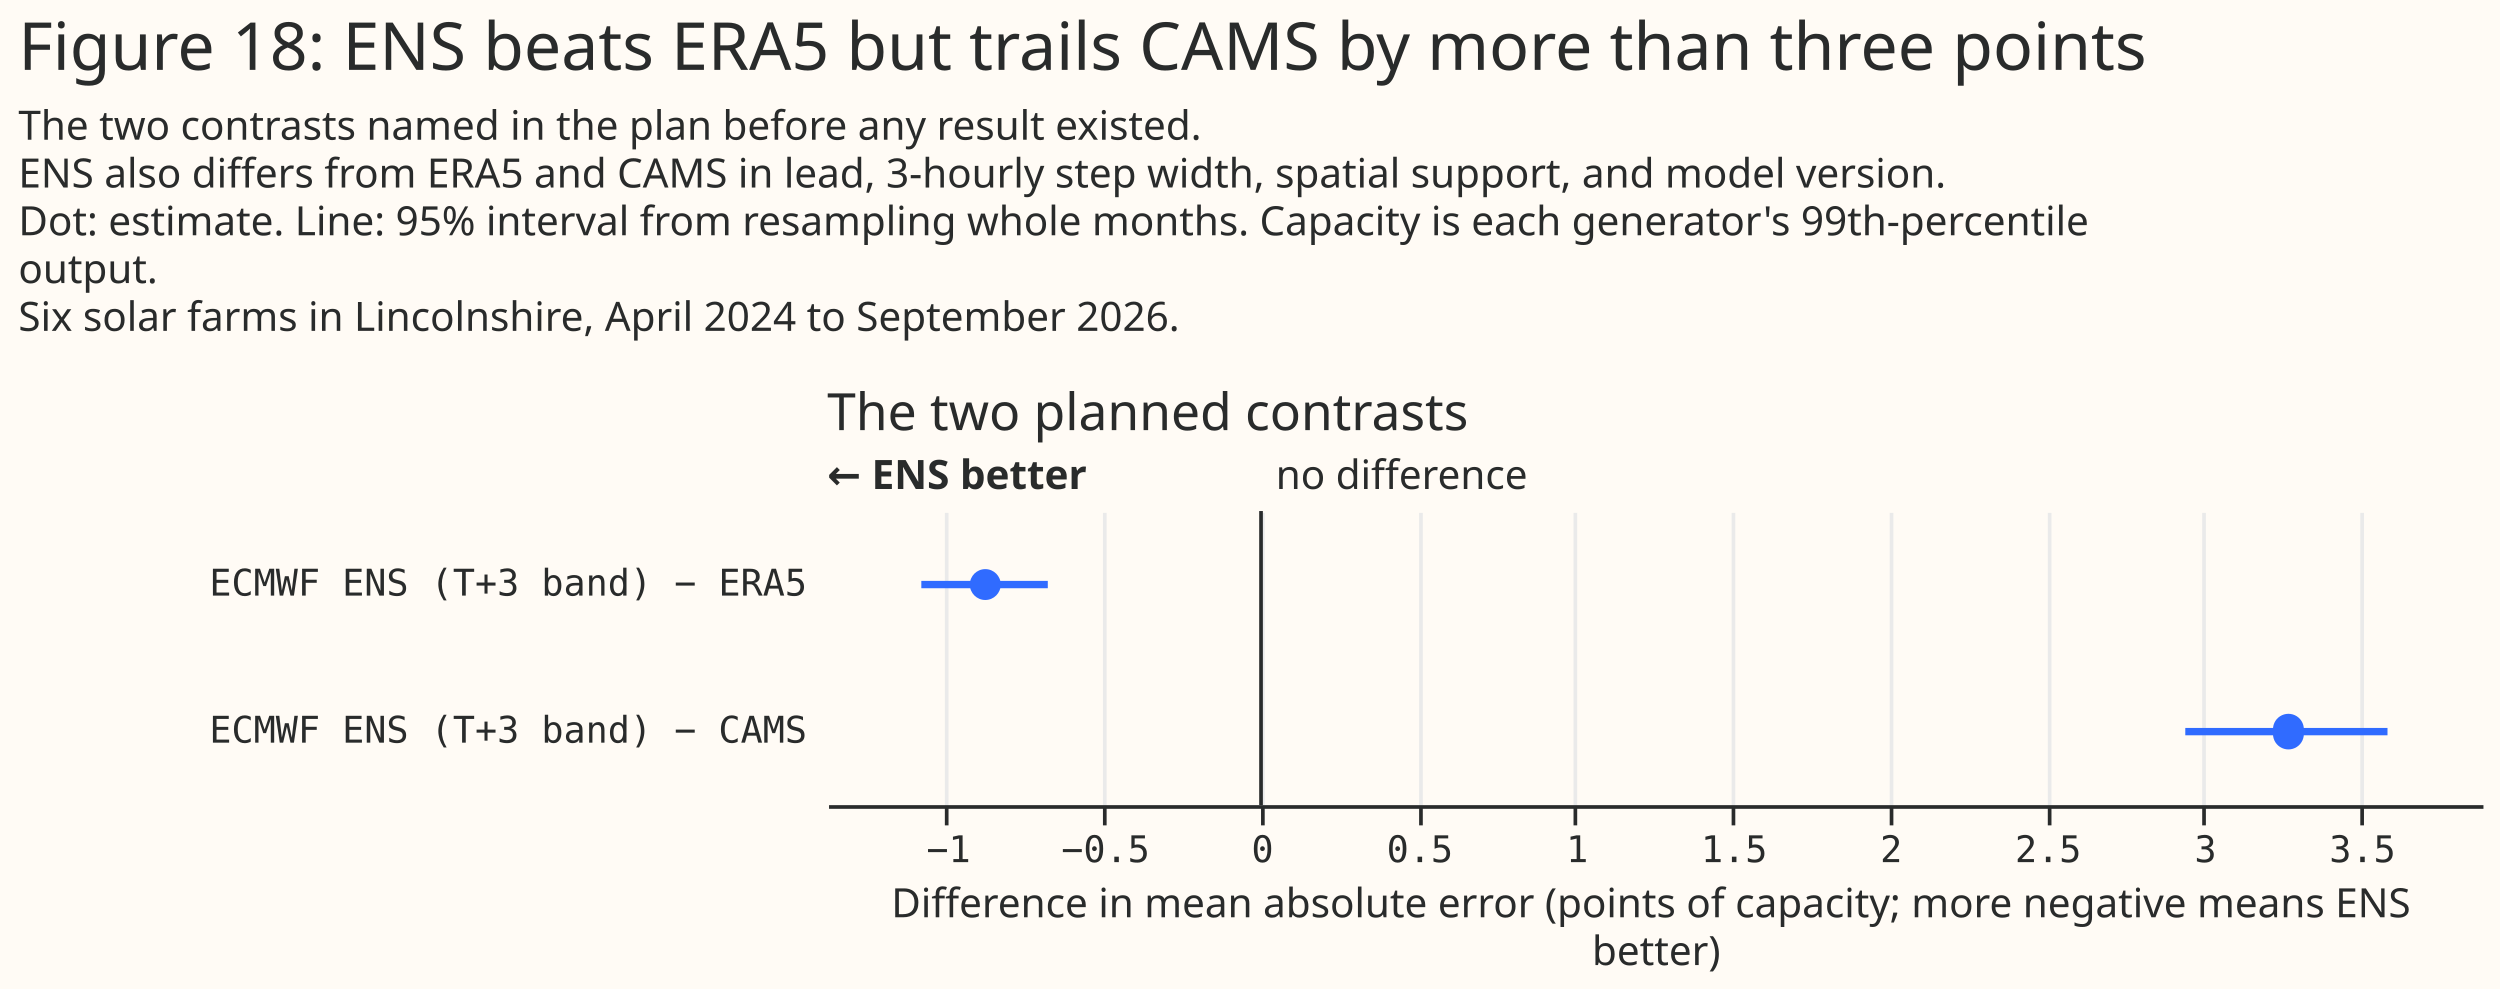
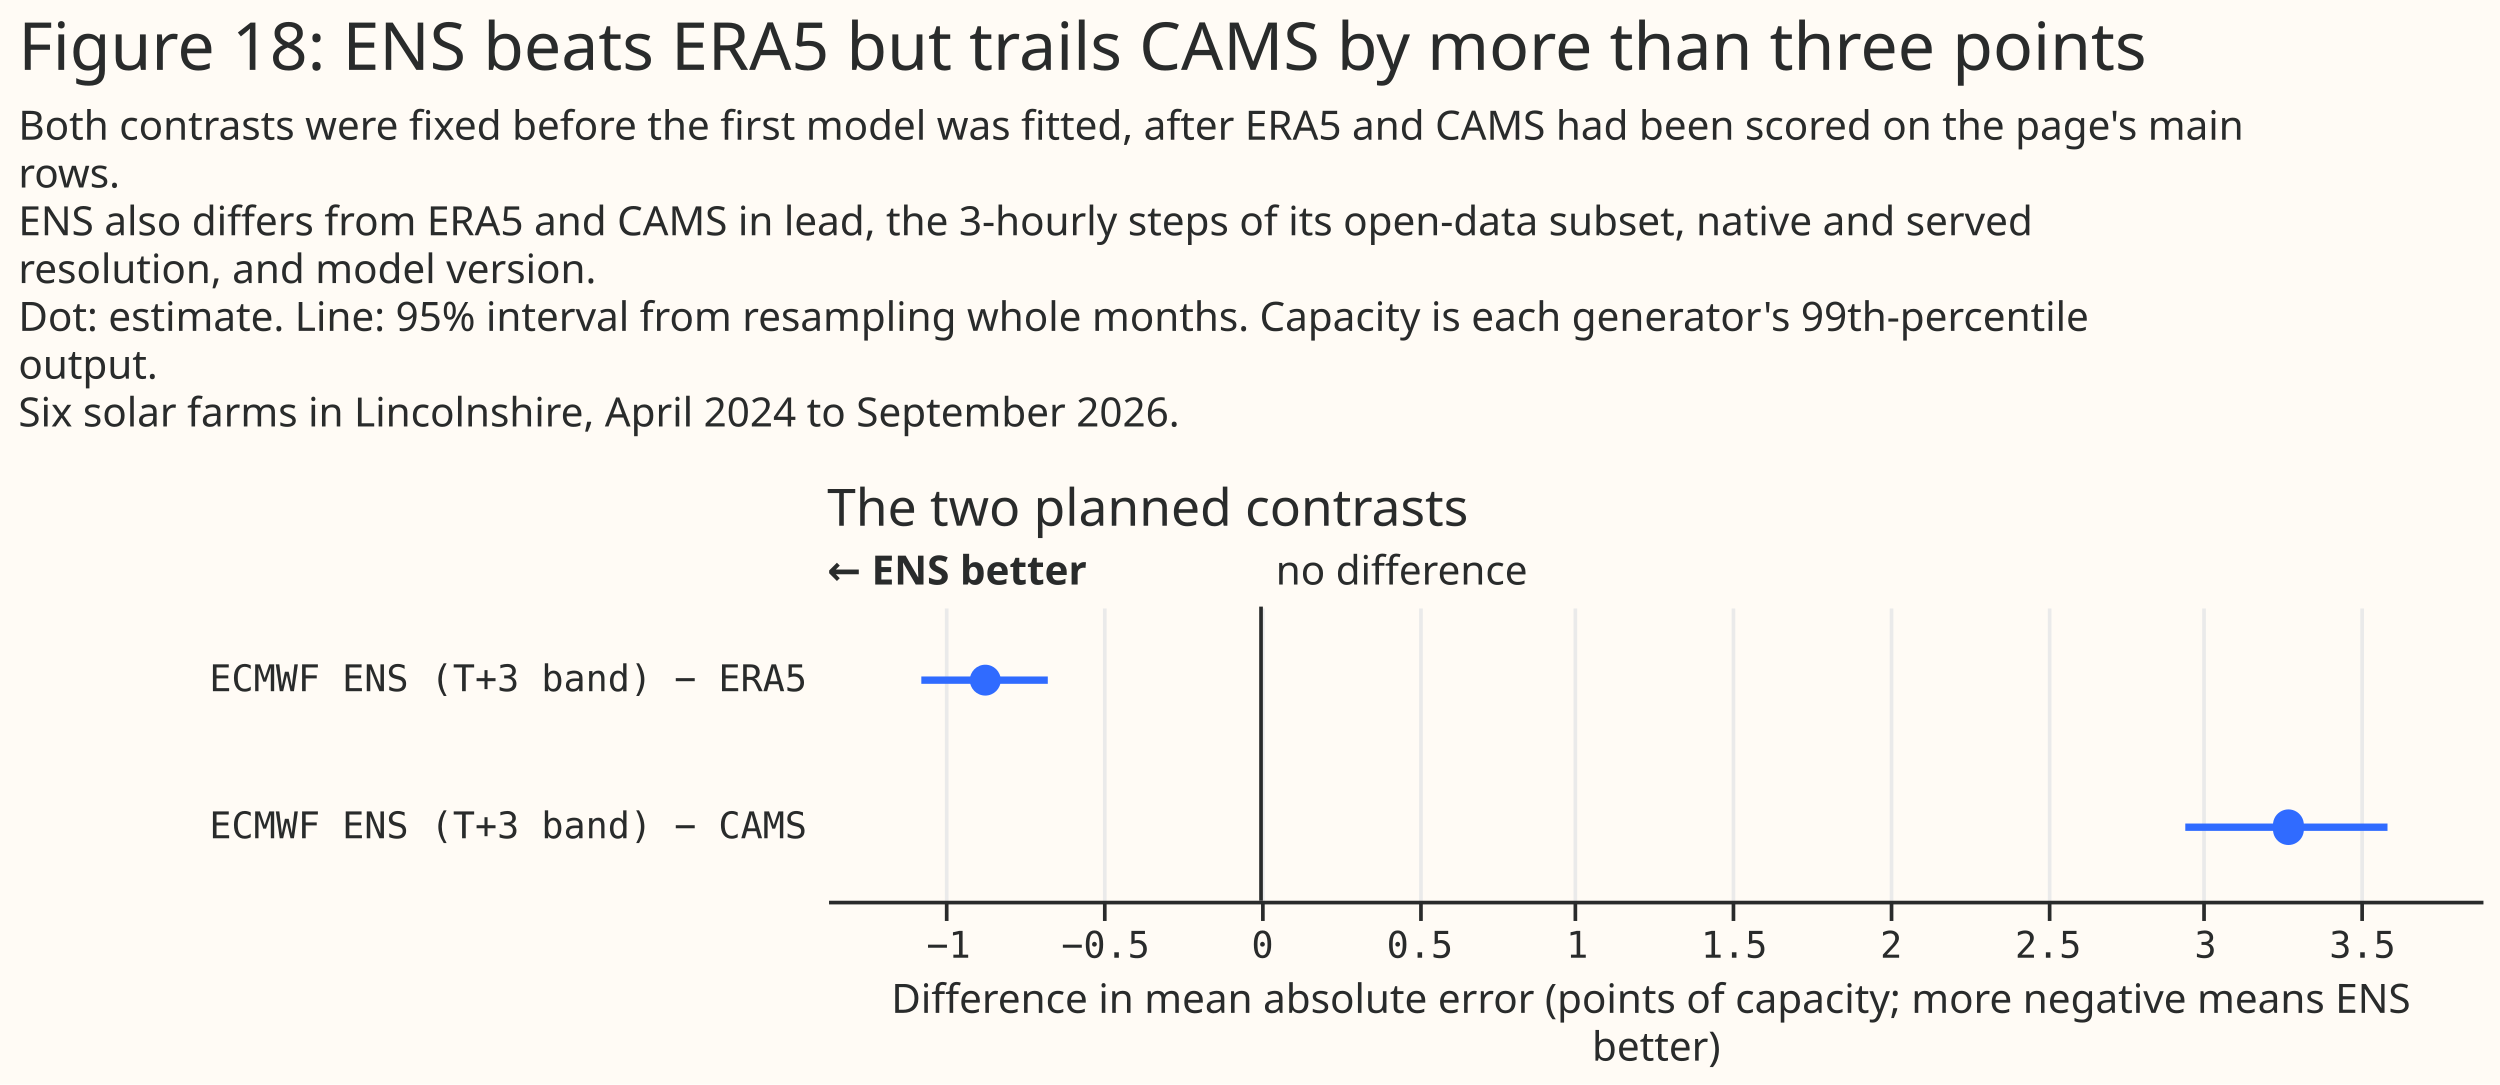
- <svg xmlns="http://www.w3.org/2000/svg" width="680" height="269" class="marks" viewBox="0 0 680 269">
-   <path fill="#fffbf5" d="M0 0h680v269H0z" />
+ <svg xmlns="http://www.w3.org/2000/svg" width="680" height="295" class="marks" viewBox="0 0 680 295">
+   <path fill="#fffbf5" d="M0 0h680v295H0z" />
  <g fill="none" stroke-miterlimit="10" aria-roledescription="group mark container" class="mark-group role-frame root">
-     <path d="M225 139h450z" aria-hidden="true" class="background" />
+     <path d="M225 165h450z" aria-hidden="true" class="background" />
    <g aria-roledescription="group mark container" class="mark-group role-scope concat_0_group">
-       <path fill="#fffbf5" d="M225 139h450v80H225Z" aria-hidden="true" class="background" />
+       <path fill="#fffbf5" d="M225 165h450v80H225Z" aria-hidden="true" class="background" />
      <g aria-hidden="true" class="mark-group role-axis">
-         <path stroke="#eaeaea" d="M257.5 219.5v-80m43 80v-80m43 80v-80m43 80v-80m42 80v-80m43 80v-80m43 80v-80m43 80v-80m42 80v-80m43 80v-80" class="mark-rule role-axis-grid" pointer-events="none" />
+         <path stroke="#eaeaea" d="M257.5 245.5v-80m43 80v-80m43 80v-80m43 80v-80m42 80v-80m43 80v-80m43 80v-80m43 80v-80m42 80v-80m43 80v-80" class="mark-rule role-axis-grid" pointer-events="none" />
      </g>
      <g aria-label="X-axis titled 'Difference in mean absolute error (points of capacity; more negative means ENS better)' for a linear scale with values from −1.38 to 3.88" aria-roledescription="axis" class="mark-group role-axis" pointer-events="none">
-         <path stroke="#292b2b" d="M257.5 219.5v5m43-5v5m43-5v5m43-5v5m42-5v5m43-5v5m43-5v5m43-5v5m42-5v5m43-5v5" class="mark-rule role-axis-tick" />
+         <path stroke="#292b2b" d="M257.5 245.5v5m43-5v5m43-5v5m43-5v5m42-5v5m43-5v5m43-5v5m43-5v5m42-5v5m43-5v5" class="mark-rule role-axis-tick" />
        <g fill="#292b2b" class="mark-text role-axis-label" font-family="Matter Semi Mono, Roboto Mono, monospace" font-size="10" text-anchor="middle">
-           <text transform="translate(258 234.5)">−1</text>
-           <text transform="translate(300.7 234.5)">−0.5</text>
-           <text transform="translate(343.4 234.5)">0</text>
-           <text transform="translate(386.2 234.5)">0.5</text>
-           <text transform="translate(429 234.5)">1</text>
-           <text transform="translate(471.7 234.5)">1.5</text>
-           <text transform="translate(514.4 234.5)">2</text>
-           <text transform="translate(557.1 234.5)">2.5</text>
-           <text transform="translate(599.9 234.5)">3</text>
-           <text transform="translate(642.6 234.5)">3.5</text>
+           <text transform="translate(258 260.5)">−1</text>
+           <text transform="translate(300.7 260.5)">−0.5</text>
+           <text transform="translate(343.4 260.5)">0</text>
+           <text transform="translate(386.2 260.5)">0.5</text>
+           <text transform="translate(429 260.5)">1</text>
+           <text transform="translate(471.7 260.5)">1.5</text>
+           <text transform="translate(514.4 260.5)">2</text>
+           <text transform="translate(557.1 260.5)">2.5</text>
+           <text transform="translate(599.9 260.5)">3</text>
+           <text transform="translate(642.6 260.5)">3.5</text>
        </g>
-         <path stroke="#292b2b" d="M225.5 219.5h450" class="mark-rule role-axis-domain" />
-         <text fill="#292b2b" class="mark-text role-axis-title" font-family="Matter XH, DM Sans, sans-serif" font-size="11" text-anchor="middle" transform="translate(450.5 249.5)">
+         <path stroke="#292b2b" d="M225.5 245.5h450" class="mark-rule role-axis-domain" />
+         <text fill="#292b2b" class="mark-text role-axis-title" font-family="Matter XH, DM Sans, sans-serif" font-size="11" text-anchor="middle" transform="translate(450.5 275.5)">
          <tspan>Difference in mean absolute error (points of capacity; more negative means ENS</tspan>
          <tspan x="0" dy="13">better)</tspan>
        </text>
      </g>
      <g aria-label="Y-axis for a discrete scale with 2 values: ECMWF ENS (T+3 band) − ERA5, ECMWF ENS (T+3 band) − CAMS" aria-roledescription="axis" class="mark-group role-axis">
        <g fill="#292b2b" class="mark-text role-axis-label" font-family="Matter Semi Mono, Roboto Mono, monospace" font-size="10" pointer-events="none" text-anchor="end">
-           <text transform="translate(219.5 162)">ECMWF ENS (T+3 band) − ERA5</text>
-           <text transform="translate(219.5 202)">ECMWF ENS (T+3 band) − CAMS</text>
+           <text transform="translate(219.5 188)">ECMWF ENS (T+3 band) − ERA5</text>
+           <text transform="translate(219.5 228)">ECMWF ENS (T+3 band) − CAMS</text>
        </g>
      </g>
      <g aria-roledescription="rule mark container" class="mark-rule role-mark concat_0_layer_0_marks">
-         <path stroke="#292b2b" d="M343 139v80" aria-label="x: 0" aria-roledescription="rule mark" />
+         <path stroke="#292b2b" d="M343 165v80" aria-label="x: 0" aria-roledescription="rule mark" />
      </g>
      <g aria-roledescription="text mark container" class="mark-text role-mark concat_0_layer_1_marks">
-         <text fill="#292b2b" aria-label="x: 0" aria-roledescription="text mark" font-family="Matter XH, DM Sans, sans-serif" font-size="11" transform="translate(347 133)">no difference</text>
+         <text fill="#292b2b" aria-label="x: 0" aria-roledescription="text mark" font-family="Matter XH, DM Sans, sans-serif" font-size="11" transform="translate(347 159)">no difference</text>
      </g>
      <g aria-roledescription="text mark container" class="mark-text role-mark concat_0_layer_2_marks">
-         <text fill="#292b2b" aria-label="x: −1.38" aria-roledescription="text mark" font-family="Matter XH, DM Sans, sans-serif" font-size="11" font-weight="bold" transform="translate(225 133)">← ENS better</text>
+         <text fill="#292b2b" aria-label="x: −1.38" aria-roledescription="text mark" font-family="Matter XH, DM Sans, sans-serif" font-size="11" font-weight="bold" transform="translate(225 159)">← ENS better</text>
      </g>
-       <g stroke="#306bff" stroke-width="2" aria-hidden="true" class="mark-rule role-mark concat_0_layer_3_marks" clip-path="url(#a)" transform="translate(225 139)">
+       <g stroke="#306bff" stroke-width="2" aria-hidden="true" class="mark-rule role-mark concat_0_layer_3_marks" clip-path="url(#a)" transform="translate(225 165)">
        <path d="M25.6 20H60m309.4 40h55" />
      </g>
-       <g fill="#306bff" aria-hidden="true" class="mark-symbol role-mark concat_0_layer_4_marks" clip-path="url(#b)" transform="translate(225 139)">
+       <g fill="#306bff" aria-hidden="true" class="mark-symbol role-mark concat_0_layer_4_marks" clip-path="url(#b)" transform="translate(225 165)">
        <path d="M47.2 20a4.2 4.2 0 1 1-8.4 0 4.2 4.2 0 1 1 8.4 0m354.4 40a4.2 4.2 0 1 1-8.3 0 4.2 4.2 0 1 1 8.3 0" />
      </g>
      <g class="mark-group role-title">
-         <text fill="#292b2b" aria-label="Title text 'The two planned contrasts'" aria-roledescription="title" class="mark-text role-title-text" font-family="Matter XH, DM Sans, sans-serif" font-size="14" pointer-events="none" transform="translate(225 117)">The two planned contrasts</text>
+         <text fill="#292b2b" aria-label="Title text 'The two planned contrasts'" aria-roledescription="title" class="mark-text role-title-text" font-family="Matter XH, DM Sans, sans-serif" font-size="14" pointer-events="none" transform="translate(225 143)">The two planned contrasts</text>
      </g>
    </g>
    <g fill="#292b2b" class="mark-group role-title" font-family="Matter XH, DM Sans, sans-serif" pointer-events="none">
      <text aria-label="Title text 'Figure 18: ENS beats ERA5 but trails CAMS by more than three points'" aria-roledescription="title" class="mark-text role-title-text" font-size="18" transform="translate(5 19)">Figure 18: ENS beats ERA5 but trails CAMS by more than three points</text>
-       <text aria-label="Subtitle text 'The two contrasts named in the plan before any result existed. ENS also differs from ERA5 and CAMS in lead, 3-hourly step width, spatial support, and model version. Dot: estimate. Line: 95% interval from resampling whole months. Capacity is each generator's 99th-percentile output. Six solar farms in Lincolnshire, April 2024 to September 2026.'" aria-roledescription="subtitle" class="mark-text role-title-subtitle" font-size="11" transform="translate(5 38)">
-         <tspan>The two contrasts named in the plan before any result existed.</tspan>
-         <tspan x="0" dy="13">ENS also differs from ERA5 and CAMS in lead, 3-hourly step width, spatial support, and model version.</tspan>
+       <text aria-label="Subtitle text 'Both contrasts were fixed before the first model was fitted, after ERA5 and CAMS had been scored on the page's main rows. ENS also differs from ERA5 and CAMS in lead, the 3-hourly steps of its open-data subset, native and served resolution, and model version. Dot: estimate. Line: 95% interval from resampling whole months. Capacity is each generator's 99th-percentile output. Six solar farms in Lincolnshire, April 2024 to September 2026.'" aria-roledescription="subtitle" class="mark-text role-title-subtitle" font-size="11" transform="translate(5 38)">
+         <tspan>Both contrasts were fixed before the first model was fitted, after ERA5 and CAMS had been scored on the page's main</tspan>
+         <tspan x="0" dy="13">rows.</tspan>
+         <tspan x="0" dy="13">ENS also differs from ERA5 and CAMS in lead, the 3-hourly steps of its open-data subset, native and served</tspan>
+         <tspan x="0" dy="13">resolution, and model version.</tspan>
        <tspan x="0" dy="13">Dot: estimate. Line: 95% interval from resampling whole months. Capacity is each generator's 99th-percentile</tspan>
        <tspan x="0" dy="13">output.</tspan>
        <tspan x="0" dy="13">Six solar farms in Lincolnshire, April 2024 to September 2026.</tspan>
      </text>
    </g>
  </g>
  <defs>
    <clipPath id="a">
      <path d="M0 0h450v80H0z" />
    </clipPath>
    <clipPath id="b">
      <path d="M0 0h450v80H0z" />
    </clipPath>
  </defs>
</svg>
